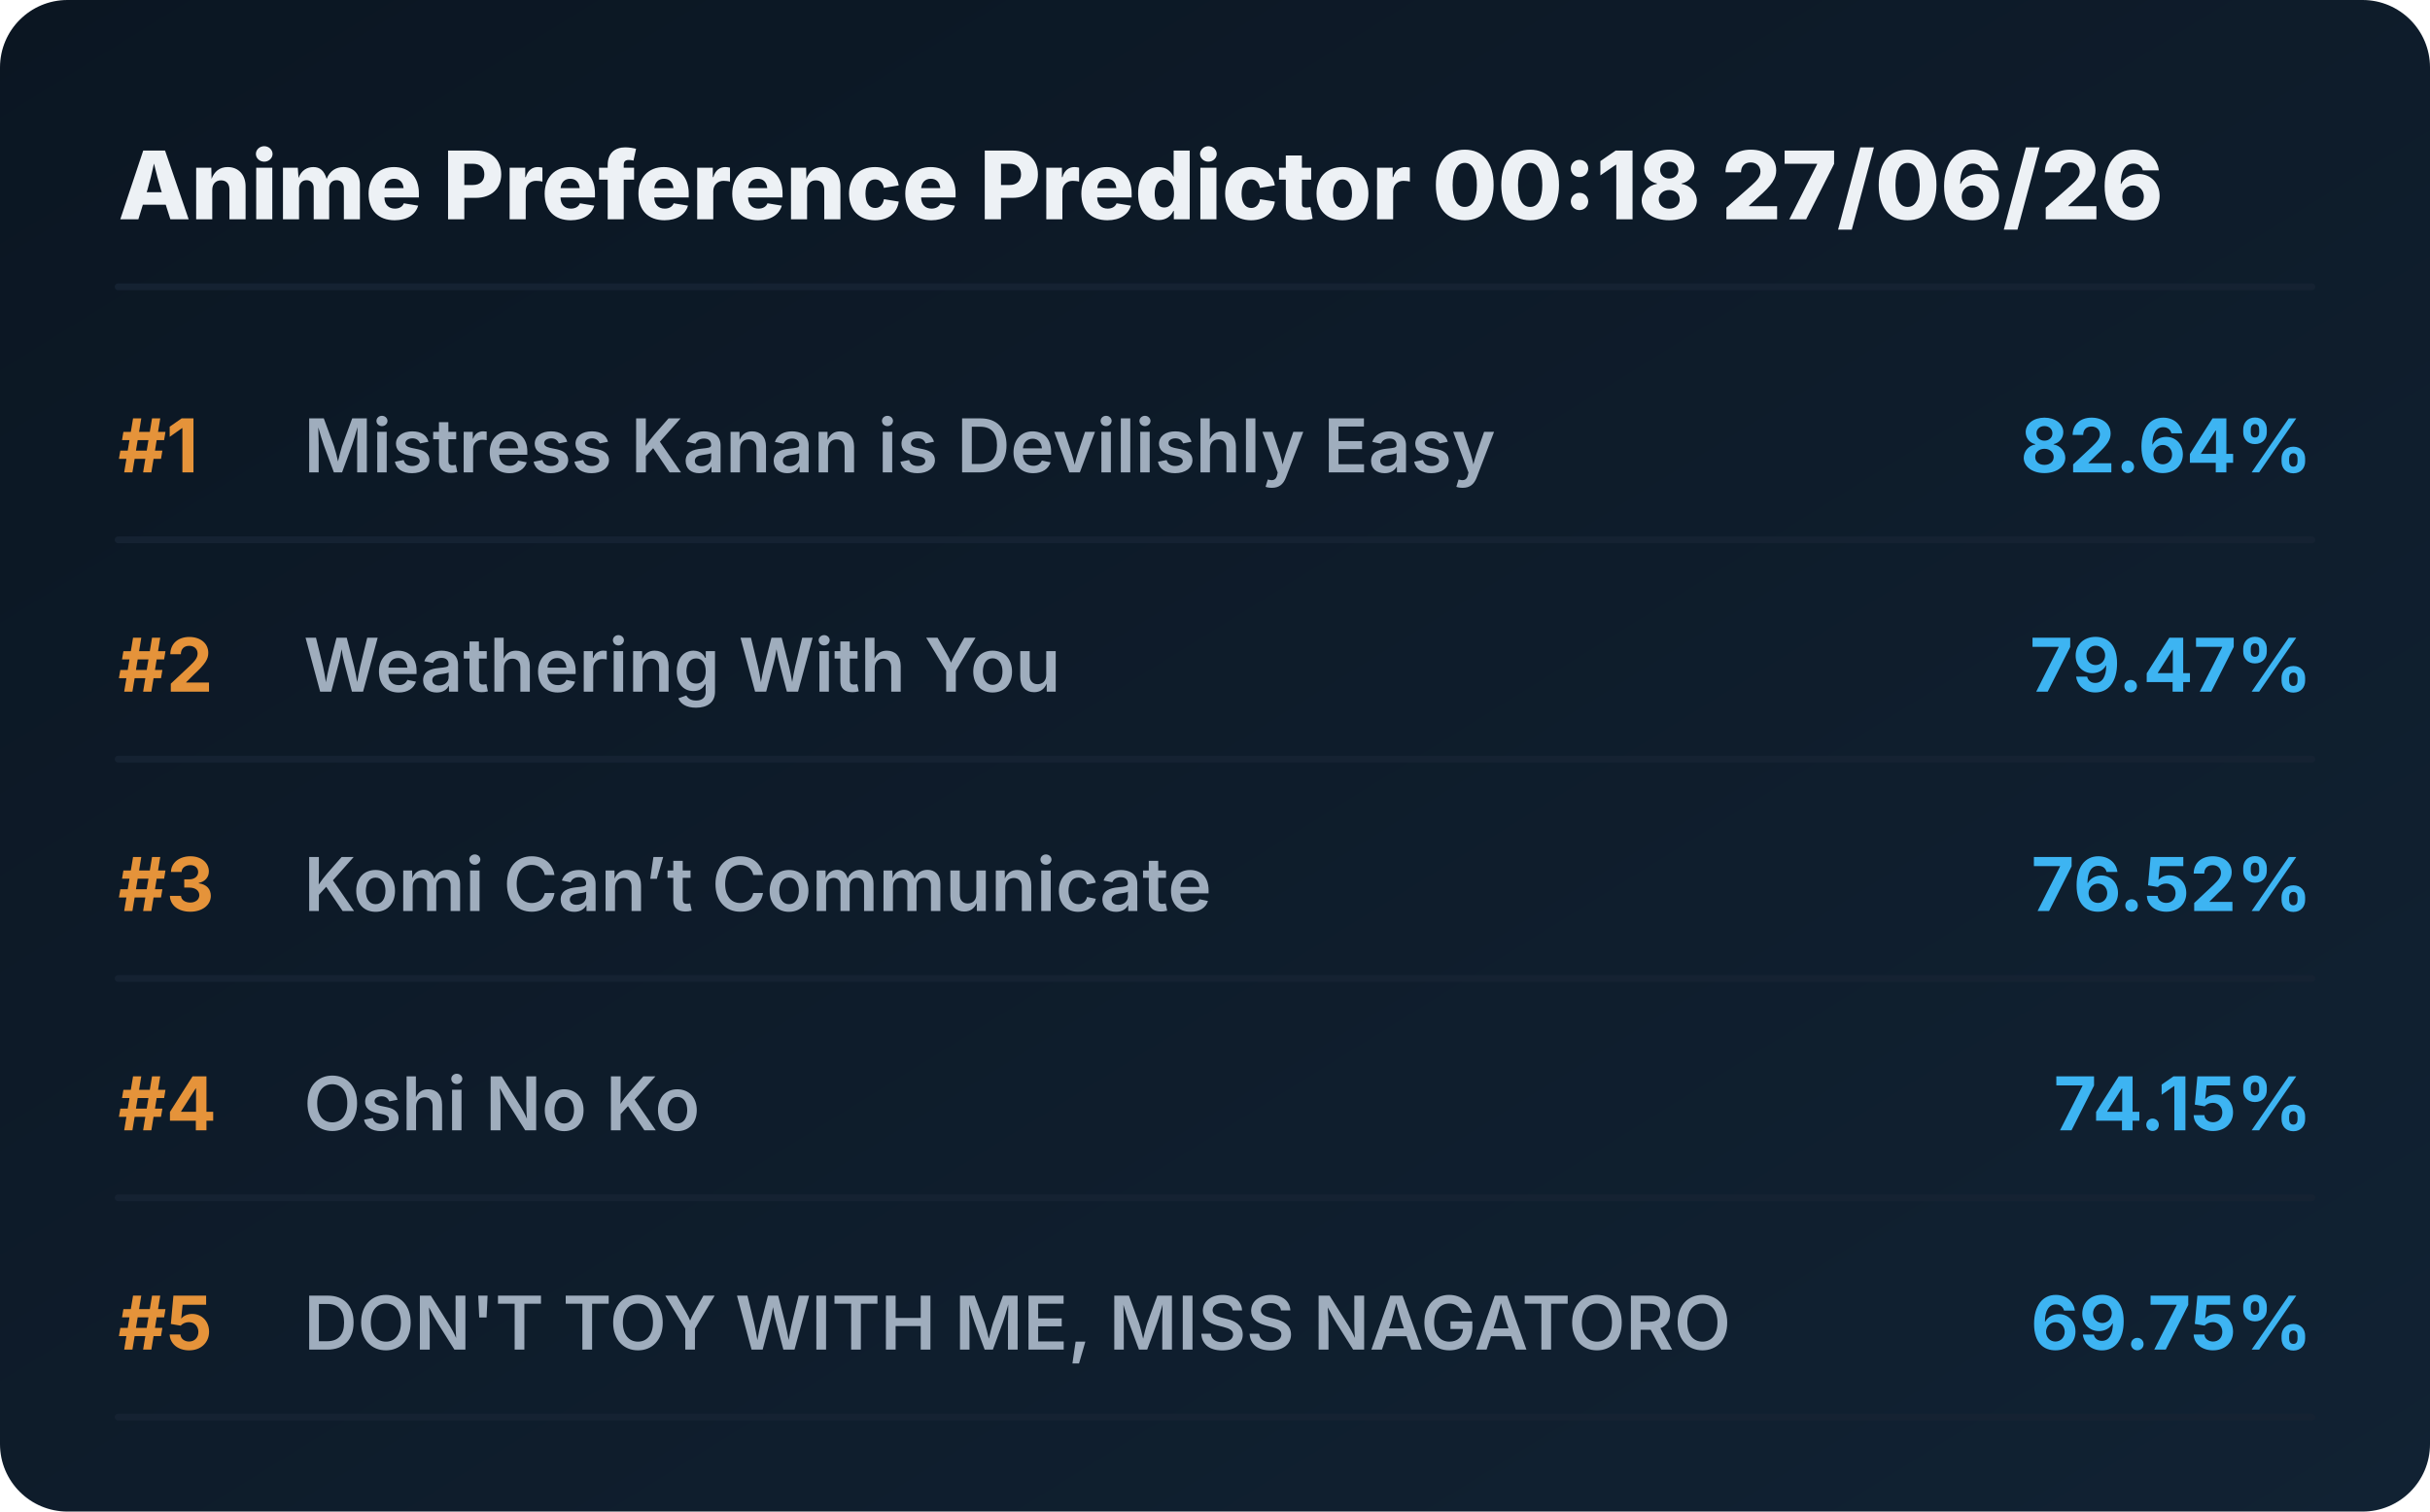
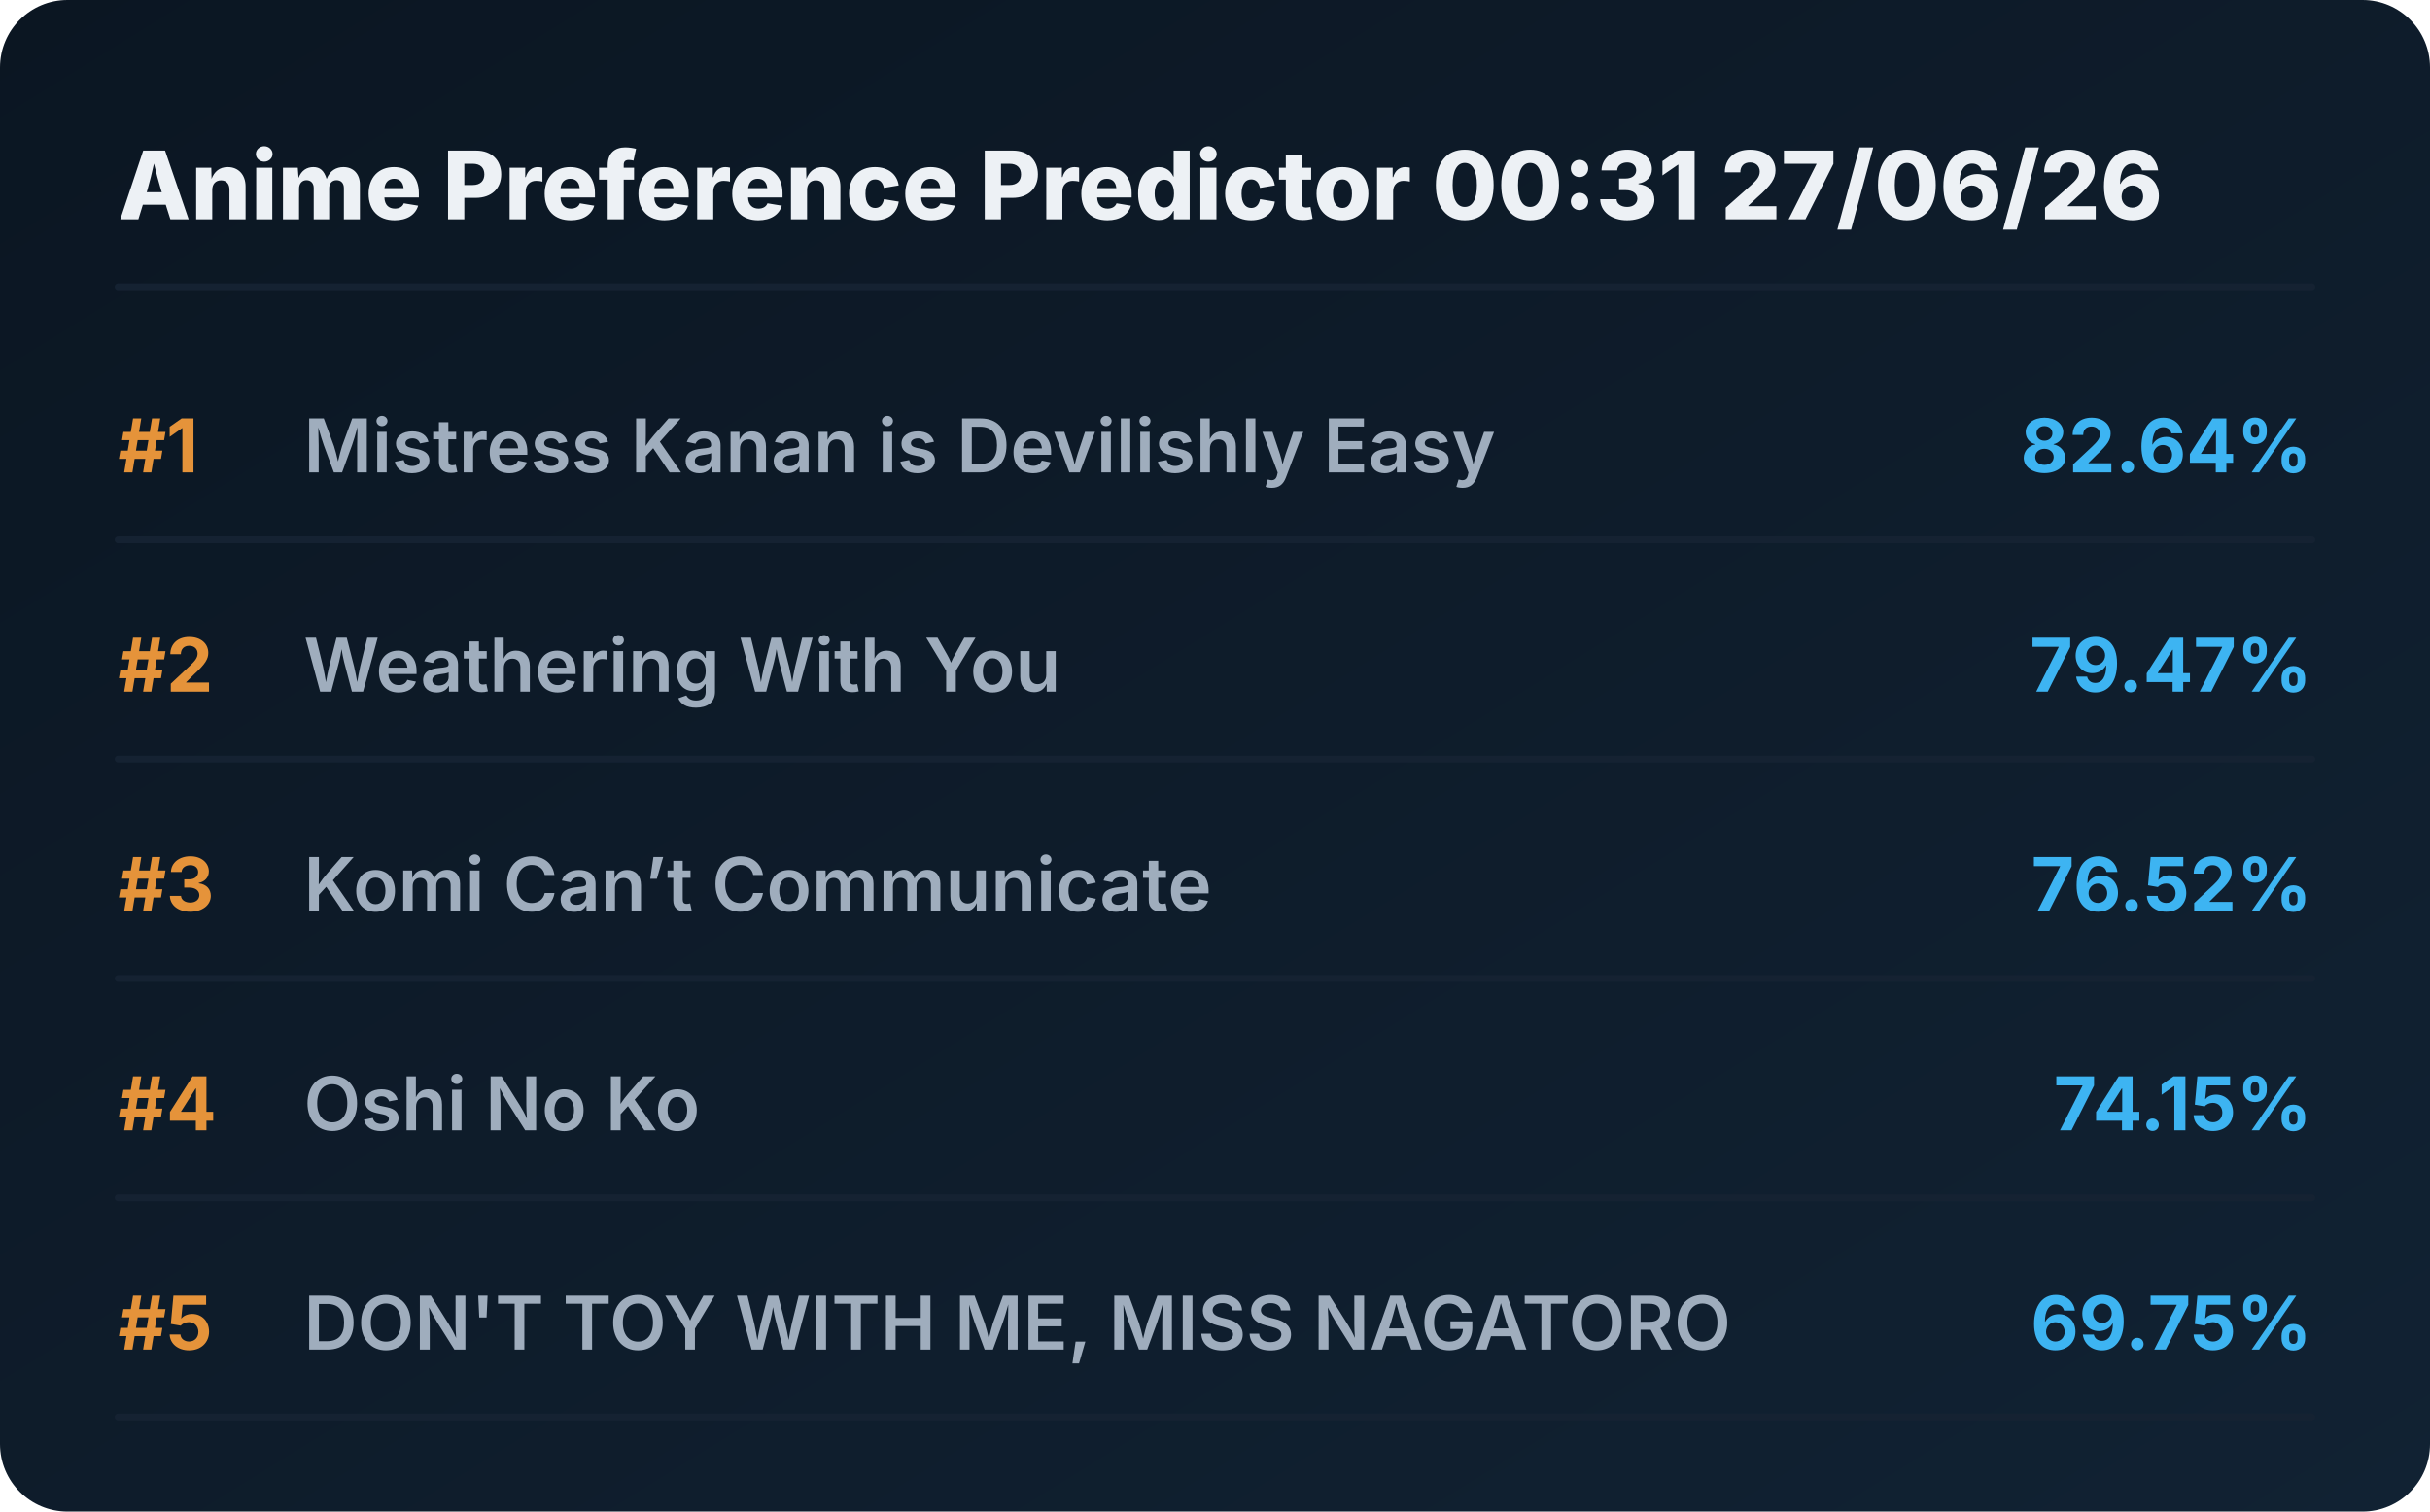
<svg xmlns="http://www.w3.org/2000/svg" viewBox="0 0 720 448" preserveAspectRatio="xMidYMid meet" style="width: 100%; height: auto; max-width: 720px;">
  <defs>
    <linearGradient id="boxGrad" x1="0%" y1="0%" x2="100%" y2="100%">
      <stop offset="0%" stop-color="#0b1622" />
      <stop offset="100%" stop-color="#112233" />
    </linearGradient>
    <clipPath id="titleClip">
      <rect x="90" y="0" width="510" height="100%" />
    </clipPath>
  </defs>
  <style>
    .bg { fill: url(#boxGrad); rx: 20px; }
    .header { font-family: 'Overpass', 'Inter', system-ui, sans-serif; font-weight: 800; font-size: 28px; fill: #edf1f5; }
    .rank { font-family: 'Overpass', 'Inter', system-ui, sans-serif; font-weight: 700; font-size: 22px; fill: #e5933a; }
    .title { font-family: 'Overpass', 'Inter', system-ui, sans-serif; font-weight: 600; font-size: 22px; fill: #9fadbd; }
    .score { font-family: 'Overpass', 'Inter', system-ui, sans-serif; font-weight: 700; font-size: 22px; fill: #3db4f2; }
    .line { stroke: #152232; stroke-width: 2; stroke-linecap: round; }
  </style>
  <rect class="bg" width="720" height="448" />
-   <text x="35" y="65" class="header">Anime Preference Predictor 00:18 27/06/26</text>
+   <text x="35" y="65" class="header">Anime Preference Predictor 00:31 27/06/26</text>
  <line x1="35" y1="85" x2="685" y2="85" class="line" />
  <g transform="translate(0, 0)">
    <text x="35" y="140" class="rank">#1</text>
    <text x="90" y="140" class="title">Mistress Kanan is Devilishly Easy</text>
    <text x="685" y="140" class="score" text-anchor="end">82.64%</text>
    <line x1="35" y1="160" x2="685" y2="160" class="line" />
  </g>
  <g transform="translate(0, 65)">
    <text x="35" y="140" class="rank">#2</text>
    <text x="90" y="140" class="title">Weathering With You</text>
    <text x="685" y="140" class="score" text-anchor="end">79.47%</text>
    <line x1="35" y1="160" x2="685" y2="160" class="line" />
  </g>
  <g transform="translate(0, 130)">
    <text x="35" y="140" class="rank">#3</text>
    <text x="90" y="140" class="title">Komi Can’t Communicate</text>
    <text x="685" y="140" class="score" text-anchor="end">76.52%</text>
    <line x1="35" y1="160" x2="685" y2="160" class="line" />
  </g>
  <g transform="translate(0, 195)">
    <text x="35" y="140" class="rank">#4</text>
    <text x="90" y="140" class="title">Oshi No Ko</text>
    <text x="685" y="140" class="score" text-anchor="end">74.15%</text>
    <line x1="35" y1="160" x2="685" y2="160" class="line" />
  </g>
  <g transform="translate(0, 260)">
    <text x="35" y="140" class="rank">#5</text>
    <text x="90" y="140" class="title">DON'T TOY WITH ME, MISS NAGATORO</text>
    <text x="685" y="140" class="score" text-anchor="end">69.75%</text>
    <line x1="35" y1="160" x2="685" y2="160" class="line" />
  </g>
</svg>
